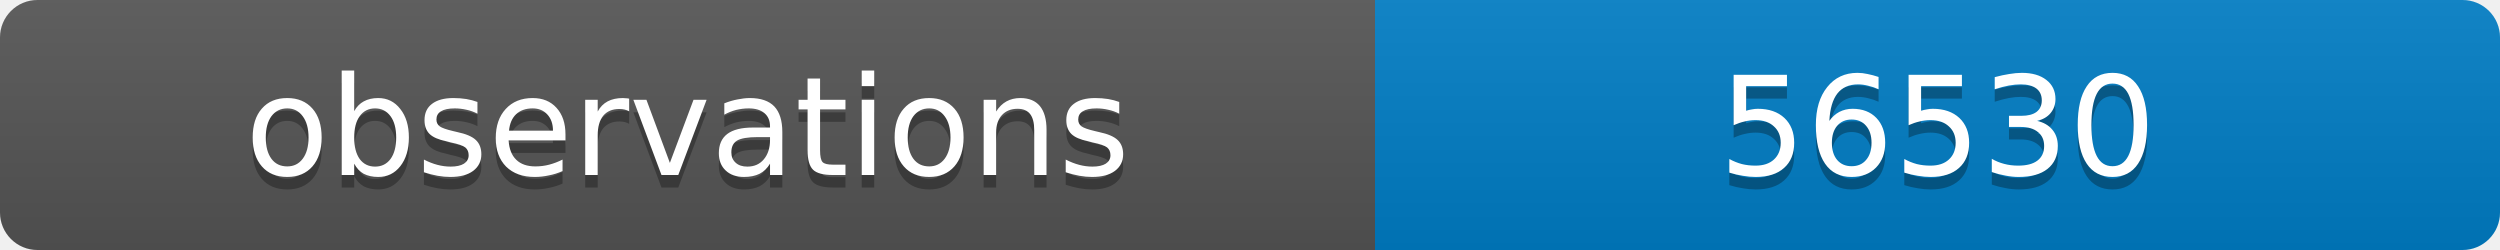
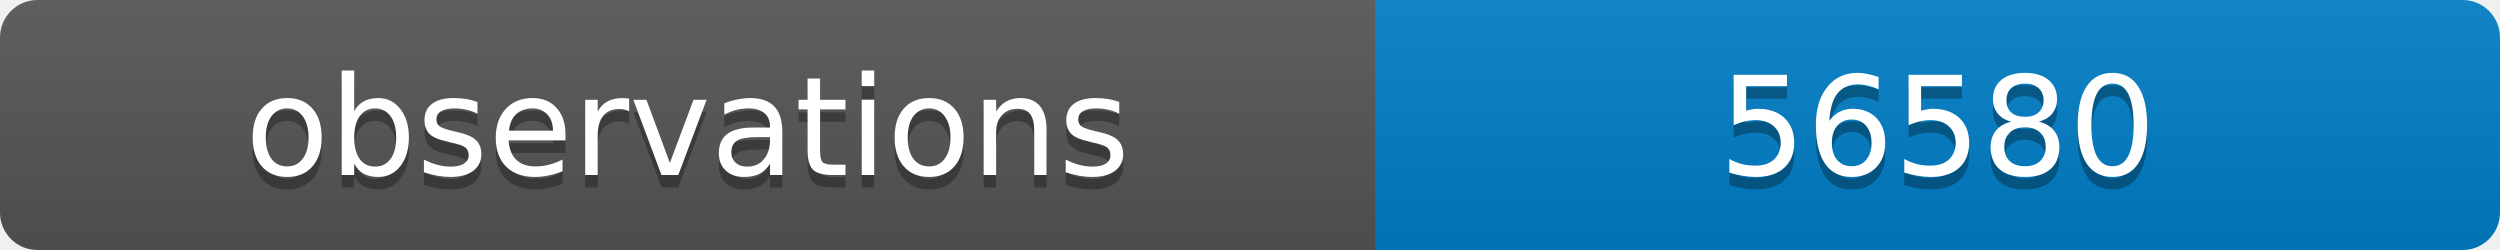
<svg xmlns="http://www.w3.org/2000/svg" width="200" height="20">
  <linearGradient id="b" x2="0" y2="100%">
    <stop offset="0" stop-color="#bbb" stop-opacity=".1" />
    <stop offset="1" stop-opacity=".1" />
  </linearGradient>
  <clipPath id="a">
    <rect width="200" height="20" rx="3" fill="#fff" />
  </clipPath>
  <g clip-path="url(#a)">
    <path fill="#555" d="M0 0h110v20H0z" />
    <path fill="#007ec6" d="M110 0h90v20H110z" />
    <path fill="url(#b)" d="M0 0h200v20H0z" />
  </g>
  <g fill="#fff" text-anchor="middle" font-family="DejaVu Sans,Verdana,Geneva,sans-serif" font-size="11">
    <text x="55" y="15" fill="#010101" fill-opacity=".3">observations</text>
    <text x="55" y="14">observations</text>
-     <text x="155" y="15" fill="#010101" fill-opacity=".3">56530</text>
-     <text x="155" y="14">56530</text>
+     <text x="155" y="15" fill="#010101" fill-opacity=".3">56580</text>
+     <text x="155" y="14">56580</text>
  </g>
</svg>
